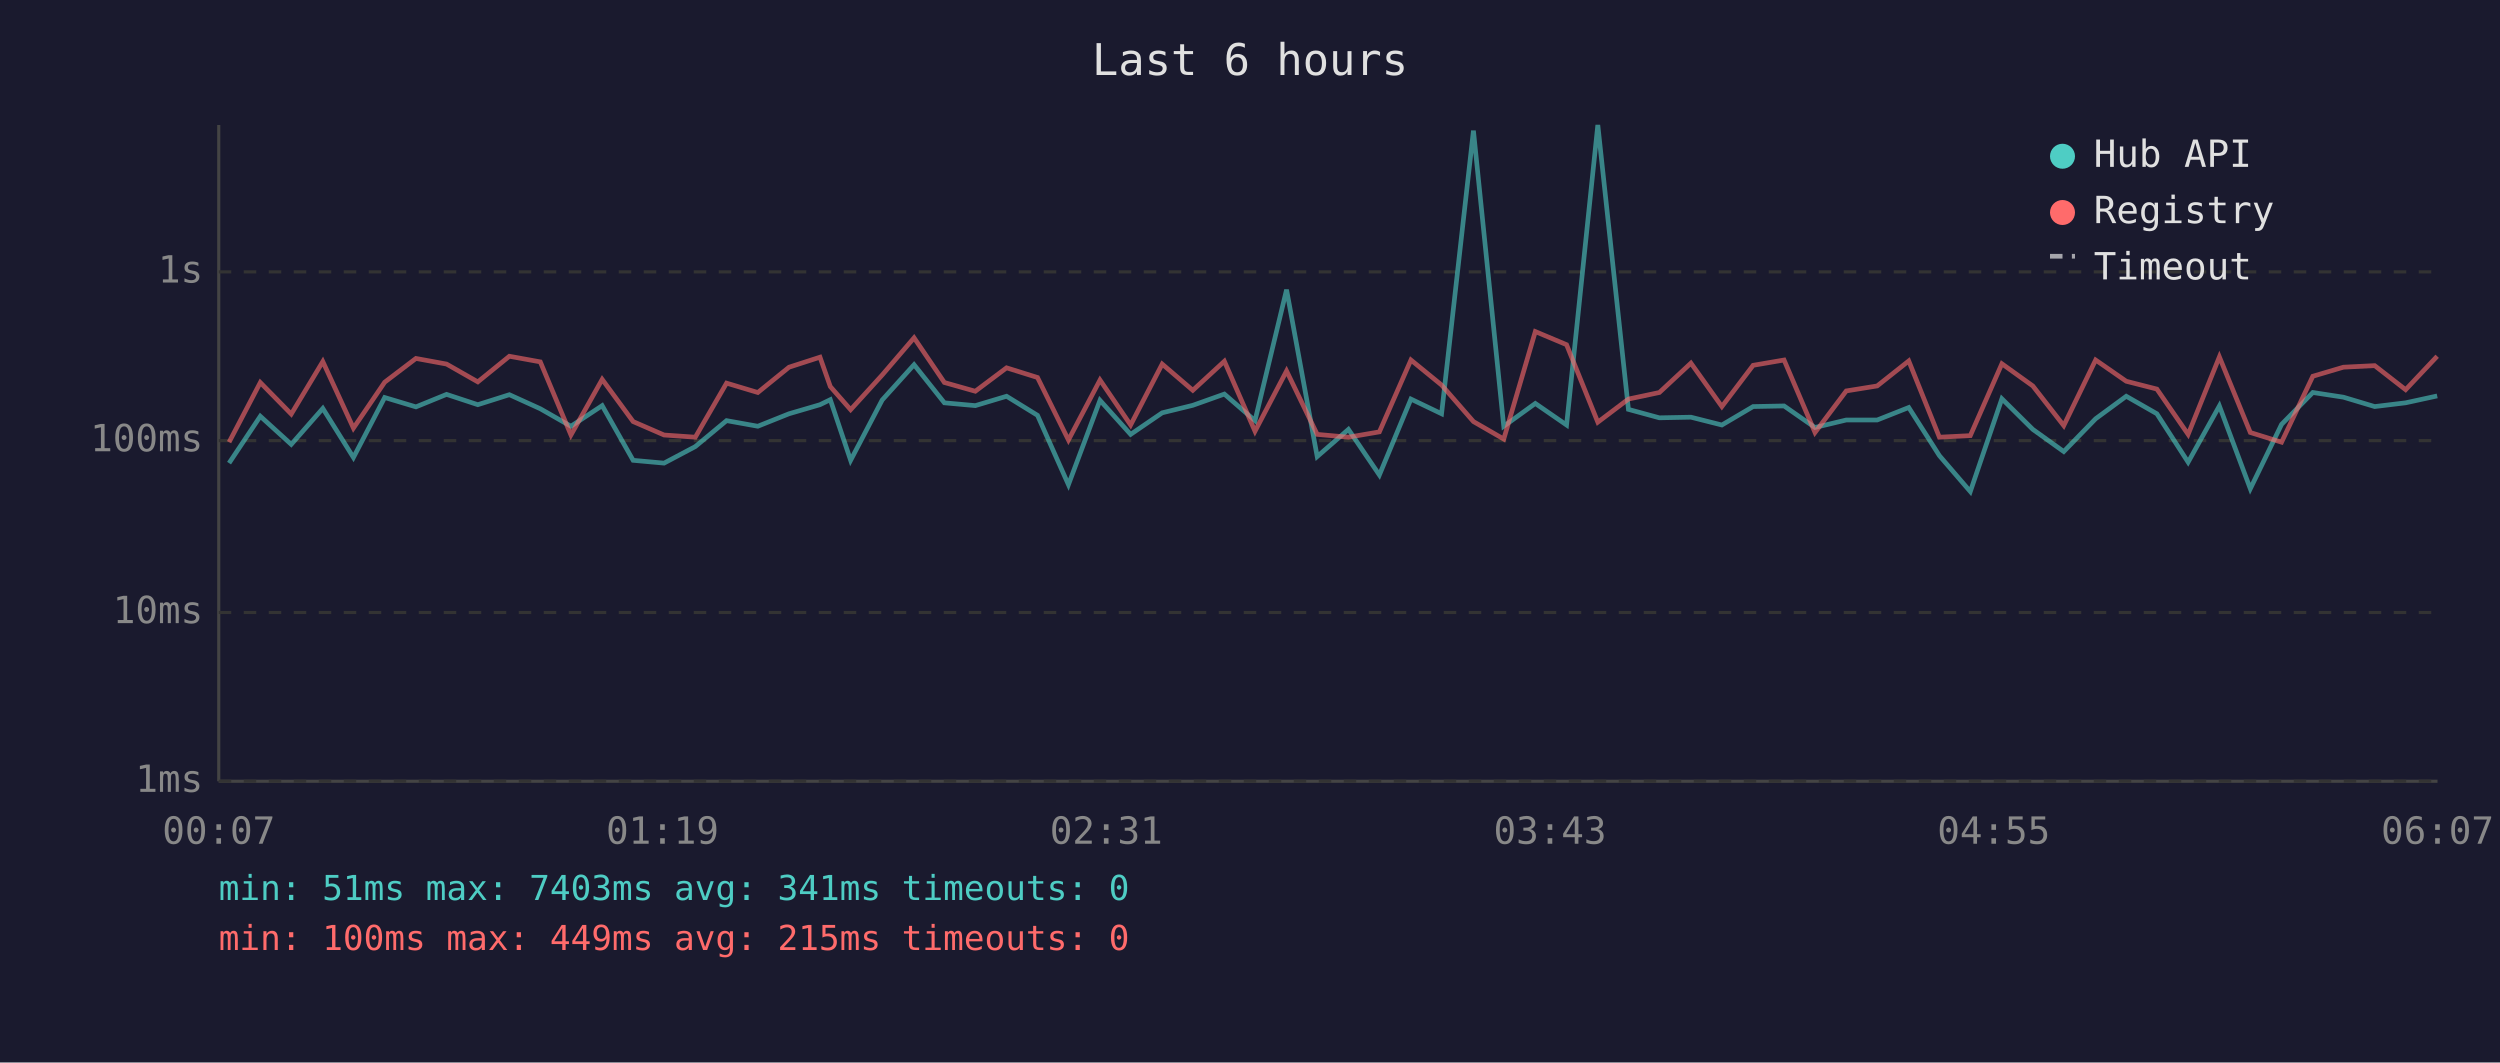
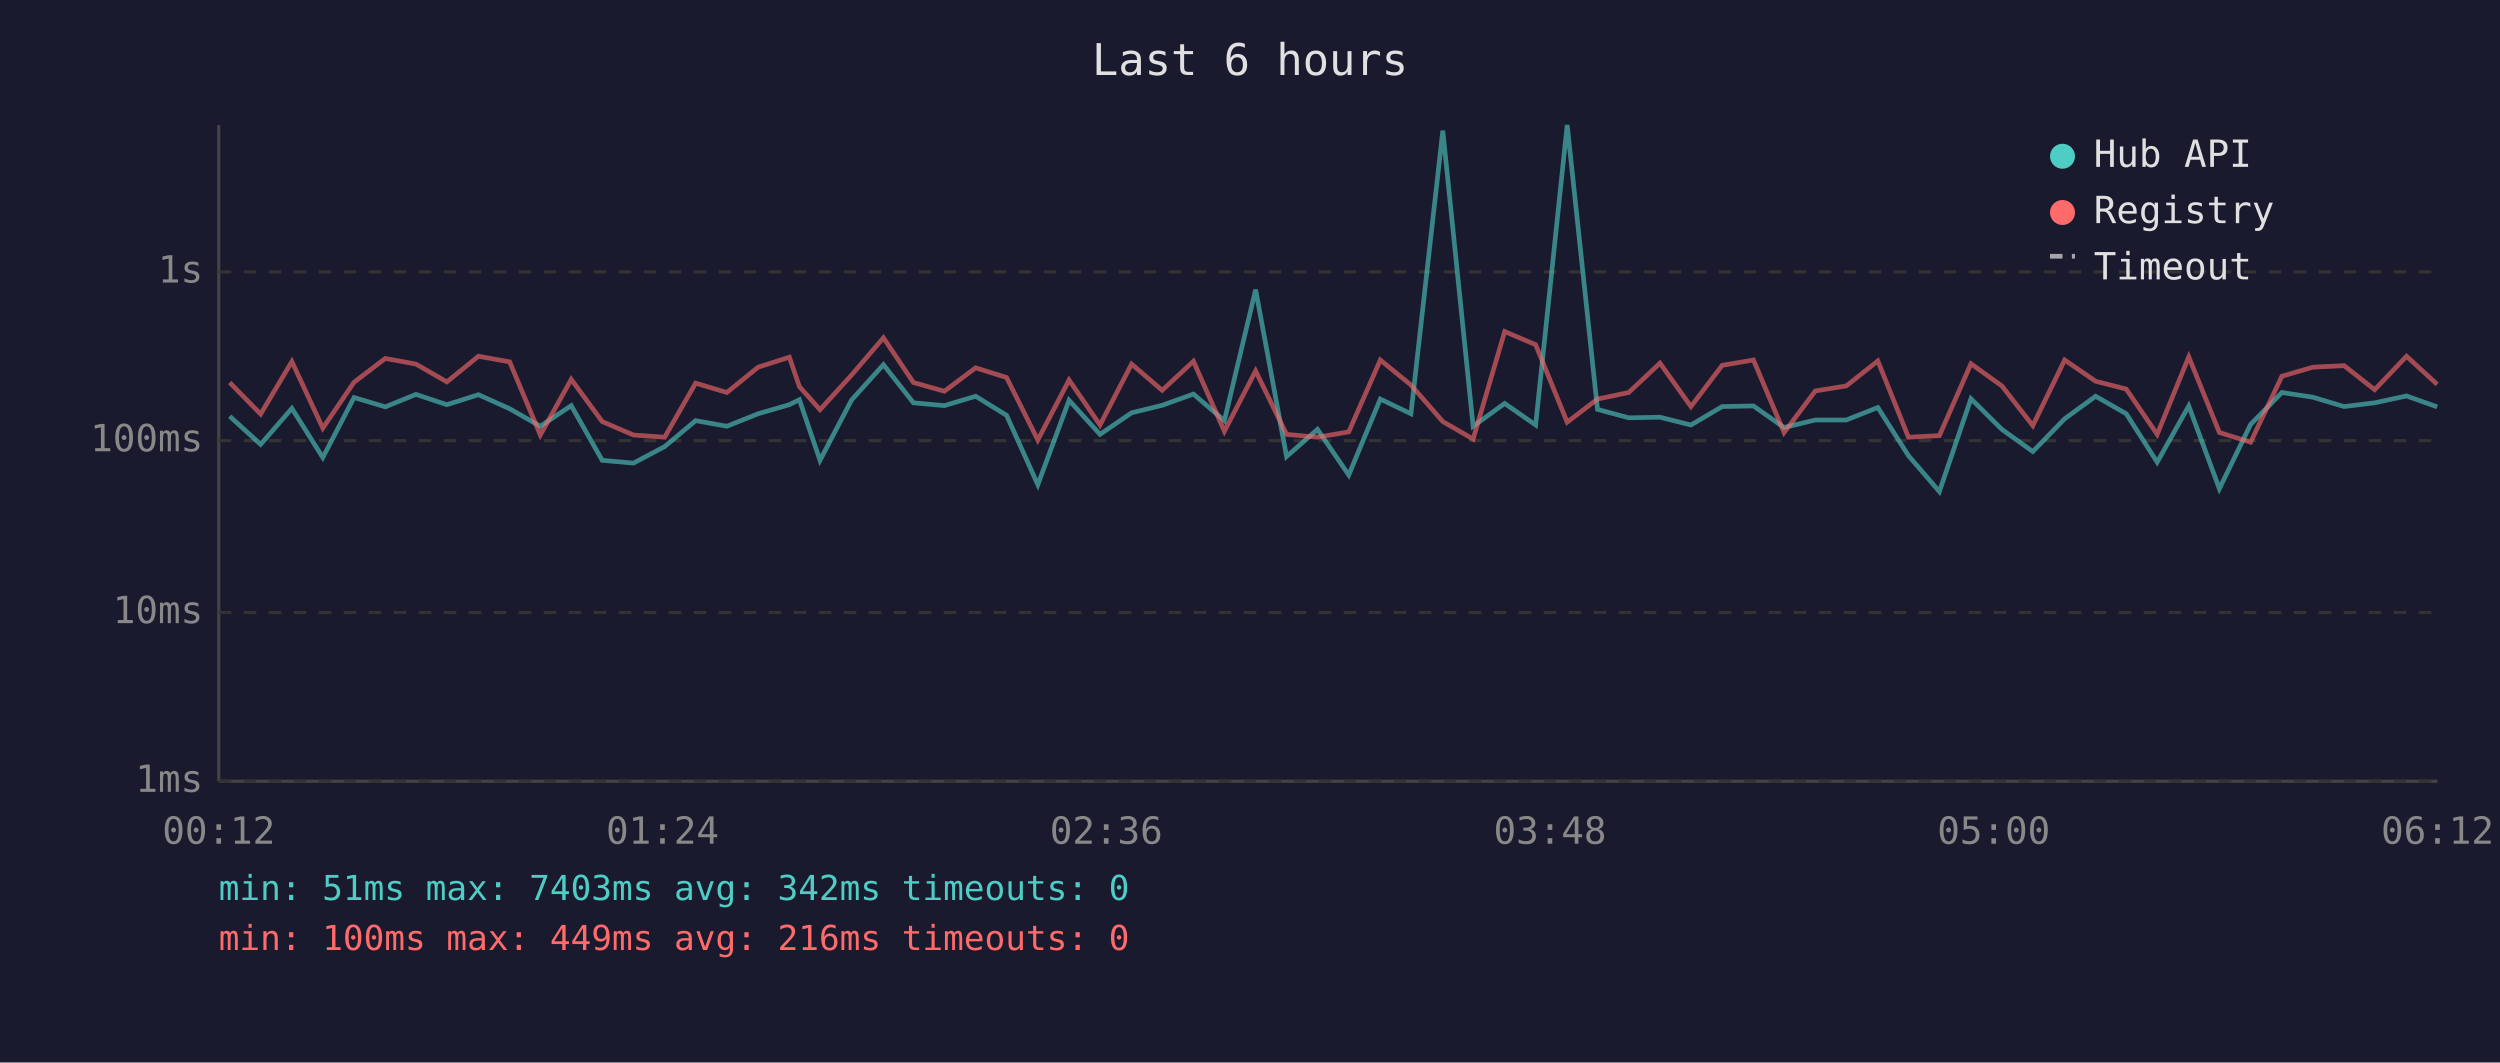
<svg xmlns="http://www.w3.org/2000/svg" viewBox="0 0 800 340" font-family="monospace" font-size="12">
  <rect width="800" height="340" fill="#1a1a2e" />
  <text x="400" y="24" fill="#e0e0e0" font-size="14" text-anchor="middle">Last 6 hours</text>
  <line x1="70" y1="40" x2="70" y2="250" stroke="#444" stroke-width="1" />
  <line x1="70" y1="250" x2="780" y2="250" stroke="#444" stroke-width="1" />
  <line x1="70" y1="250" x2="780" y2="250" stroke="#333" stroke-width="1" stroke-dasharray="4" />
  <text x="65" y="250" fill="#888" text-anchor="end" dominant-baseline="middle">1ms</text>
  <line x1="70" y1="196" x2="780" y2="196" stroke="#333" stroke-width="1" stroke-dasharray="4" />
  <text x="65" y="196" fill="#888" text-anchor="end" dominant-baseline="middle">10ms</text>
  <line x1="70" y1="141" x2="780" y2="141" stroke="#333" stroke-width="1" stroke-dasharray="4" />
  <text x="65" y="141" fill="#888" text-anchor="end" dominant-baseline="middle">100ms</text>
  <line x1="70" y1="87" x2="780" y2="87" stroke="#333" stroke-width="1" stroke-dasharray="4" />
  <text x="65" y="87" fill="#888" text-anchor="end" dominant-baseline="middle">1s</text>
-   <text x="70" y="270" fill="#888" text-anchor="middle">00:07</text>
-   <text x="212" y="270" fill="#888" text-anchor="middle">01:19</text>
-   <text x="354" y="270" fill="#888" text-anchor="middle">02:31</text>
-   <text x="496" y="270" fill="#888" text-anchor="middle">03:43</text>
-   <text x="638" y="270" fill="#888" text-anchor="middle">04:55</text>
-   <text x="780" y="270" fill="#888" text-anchor="middle">06:07</text>
-   <polyline points="73.3,148.2 83.3,133.2 93.2,142.2 103.3,130.7 113.1,146.4 123.1,127.2 133.1,130.2 142.9,126.2 152.9,129.5 163.0,126.3 172.9,130.8 182.7,136.4 192.7,129.8 202.6,147.3 212.5,148.2 222.5,142.9 232.5,134.6 242.5,136.4 252.5,132.4 262.4,129.5 265.7,127.9 272.2,147.3 282.3,128.0 292.5,116.7 302.2,128.9 312.1,129.8 322.1,126.8 332.0,132.9 341.9,155.1 352.0,128.1 361.8,139.0 371.9,132.1 381.7,129.7 391.8,126.1 401.6,134.6 411.7,92.7 421.5,146.1 431.5,137.4 441.4,152.0 451.5,127.7 461.3,132.4 471.5,41.8 481.2,136.4 491.3,129.1 501.3,136.0 511.3,40.0 521.1,131.0 531.0,133.7 541.1,133.5 551.0,136.0 561.0,130.1 570.9,129.9 580.8,136.8 590.8,134.4 600.7,134.4 610.8,130.4 620.6,145.8 630.5,157.3 640.6,127.6 650.5,137.4 660.4,144.5 670.6,134.0 680.4,126.8 690.2,132.4 700.2,147.9 710.2,129.9 720.1,156.4 730.1,135.8 740.1,125.6 749.9,127.1 759.9,130.1 769.8,128.9 779.9,126.7" fill="none" stroke="#4ecdc4" stroke-width="1.5" opacity="0.6" />
-   <polyline points="73.3,141.5 83.3,122.4 93.2,132.5 103.3,115.7 113.1,137.0 123.1,122.3 133.1,114.7 142.9,116.5 152.9,122.2 163.0,114.0 172.9,115.8 182.7,139.2 192.7,121.4 202.6,134.9 212.5,139.2 222.5,139.9 232.5,122.6 242.5,125.6 252.5,117.5 262.4,114.3 265.7,123.7 272.2,131.1 282.3,120.0 292.5,108.1 302.2,122.4 312.1,125.2 322.1,117.7 332.0,120.8 341.9,140.8 352.0,121.6 361.8,136.0 371.9,116.5 381.7,124.9 391.8,115.6 401.6,138.0 411.7,118.7 421.5,139.0 431.5,139.9 441.4,138.2 451.5,115.2 461.3,123.2 471.5,134.9 481.2,140.5 491.3,106.1 501.3,110.3 511.3,135.1 521.1,127.7 531.0,125.6 541.1,116.2 551.0,130.1 561.0,116.9 570.9,115.2 580.8,138.4 590.8,125.1 600.7,123.5 610.8,115.5 620.6,139.9 630.5,139.4 640.6,116.4 650.5,123.5 660.4,136.2 670.6,115.2 680.4,122.0 690.2,124.5 700.2,139.0 710.2,114.2 720.1,138.4 730.1,141.5 740.1,120.4 749.9,117.5 759.9,117.0 769.8,124.7 779.9,114.0" fill="none" stroke="#ff6b6b" stroke-width="1.5" opacity="0.6" />
+   <text x="70" y="270" fill="#888" text-anchor="middle">00:12</text>
+   <text x="212" y="270" fill="#888" text-anchor="middle">01:24</text>
+   <text x="354" y="270" fill="#888" text-anchor="middle">02:36</text>
+   <text x="496" y="270" fill="#888" text-anchor="middle">03:48</text>
+   <text x="638" y="270" fill="#888" text-anchor="middle">05:00</text>
+   <text x="780" y="270" fill="#888" text-anchor="middle">06:12</text>
+   <polyline points="73.5,133.2 83.4,142.2 93.4,130.7 103.3,146.4 113.3,127.2 123.3,130.2 133.1,126.2 143.0,129.5 153.1,126.3 163.1,130.8 172.9,136.4 182.8,129.8 192.7,147.3 202.7,148.2 212.7,142.9 222.6,134.6 232.6,136.4 242.6,132.4 252.6,129.5 255.8,127.9 262.4,147.3 272.5,128.0 282.7,116.7 292.3,128.9 302.2,129.8 312.2,126.8 322.1,132.9 332.1,155.1 342.1,128.1 352.0,139.0 362.1,132.1 371.9,129.7 381.9,126.1 391.8,134.6 401.8,92.7 411.7,146.1 421.6,137.4 431.6,152.0 441.7,127.7 451.5,132.4 461.7,41.8 471.4,136.4 481.5,129.1 491.4,136.0 501.5,40.0 511.2,131.0 521.2,133.7 531.2,133.5 541.1,136.0 551.1,130.1 561.1,129.9 570.9,136.8 580.9,134.4 590.8,134.4 600.9,130.4 610.7,145.8 620.6,157.3 630.7,127.6 640.6,137.4 650.5,144.5 660.7,134.0 670.6,126.8 680.4,132.4 690.3,147.9 700.4,129.9 710.2,156.4 720.2,135.8 730.2,125.6 740.1,127.1 750.1,130.1 759.9,128.9 770.1,126.7 779.9,130.2" fill="none" stroke="#4ecdc4" stroke-width="1.5" opacity="0.6" />
+   <polyline points="73.5,122.4 83.4,132.5 93.4,115.7 103.3,137.0 113.3,122.3 123.3,114.7 133.1,116.5 143.0,122.2 153.1,114.0 163.1,115.8 172.9,139.2 182.8,121.4 192.7,134.9 202.7,139.2 212.7,139.9 222.6,122.6 232.6,125.6 242.6,117.5 252.6,114.3 255.8,123.7 262.4,131.1 272.5,120.0 282.7,108.1 292.3,122.4 302.2,125.2 312.2,117.7 322.1,120.8 332.1,140.8 342.1,121.6 352.0,136.0 362.1,116.5 371.9,124.9 381.9,115.6 391.8,138.0 401.8,118.7 411.7,139.0 421.6,139.9 431.6,138.2 441.7,115.2 451.5,123.2 461.7,134.9 471.4,140.5 481.5,106.1 491.4,110.3 501.5,135.1 511.2,127.7 521.2,125.6 531.2,116.2 541.1,130.1 551.1,116.9 561.1,115.2 570.9,138.4 580.9,125.1 590.8,123.5 600.9,115.5 610.7,139.9 620.6,139.4 630.7,116.4 640.6,123.5 650.5,136.2 660.7,115.2 670.6,122.0 680.4,124.5 690.3,139.0 700.4,114.2 710.2,138.4 720.2,141.5 730.2,120.4 740.1,117.5 750.1,117.0 759.9,124.7 770.1,114.0 779.9,123.0" fill="none" stroke="#ff6b6b" stroke-width="1.5" opacity="0.6" />
  <circle cx="660" cy="50" r="4" fill="#4ecdc4" />
  <text x="670" y="50" fill="#e0e0e0" dominant-baseline="middle">Hub API</text>
  <circle cx="660" cy="68" r="4" fill="#ff6b6b" />
  <text x="670" y="68" fill="#e0e0e0" dominant-baseline="middle">Registry</text>
  <line x1="656" y1="82" x2="664" y2="82" stroke="#e0e0e0" stroke-width="1.5" stroke-dasharray="4,3" opacity="0.7" />
  <text x="670" y="86" fill="#e0e0e0" dominant-baseline="middle">Timeout</text>
-   <text x="70" y="288" fill="#4ecdc4" font-size="11">min: 51ms  max: 7403ms  avg: 341ms  timeouts: 0</text>
-   <text x="70" y="304" fill="#ff6b6b" font-size="11">min: 100ms  max: 449ms  avg: 215ms  timeouts: 0</text>
+   <text x="70" y="288" fill="#4ecdc4" font-size="11">min: 51ms  max: 7403ms  avg: 342ms  timeouts: 0</text>
+   <text x="70" y="304" fill="#ff6b6b" font-size="11">min: 100ms  max: 449ms  avg: 216ms  timeouts: 0</text>
</svg>
